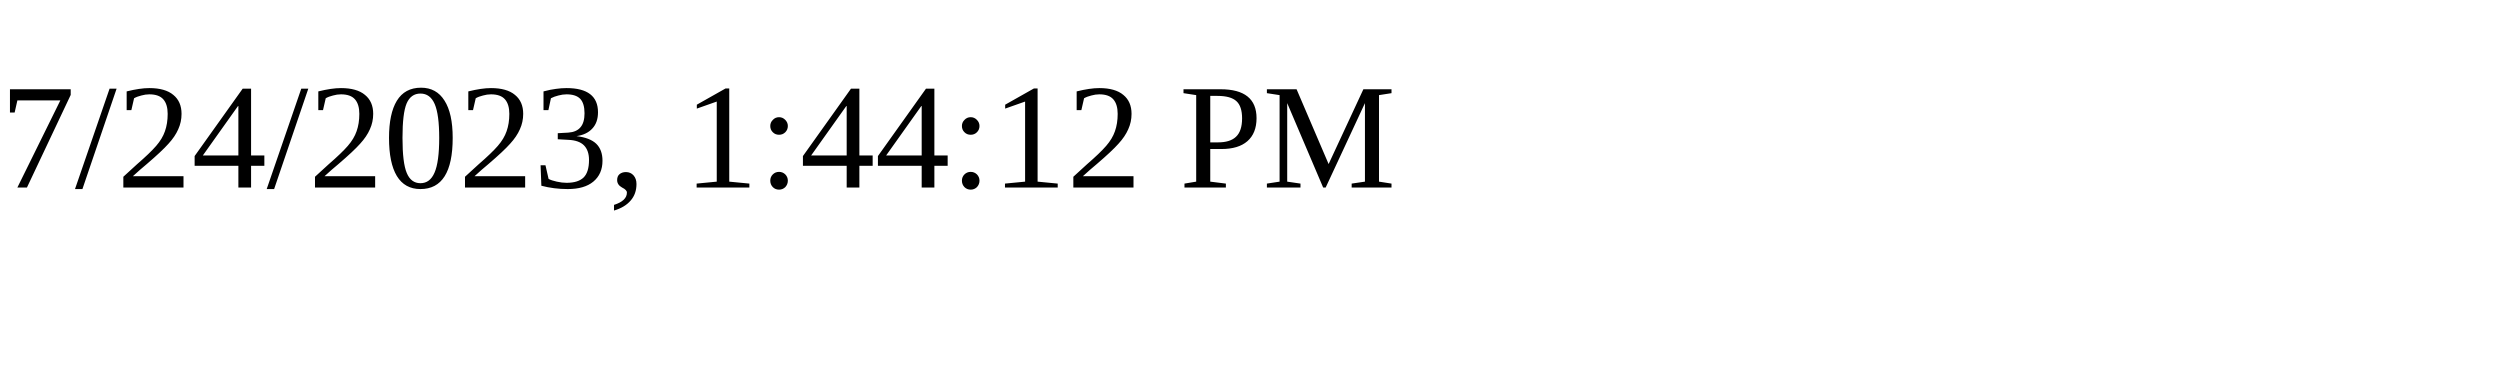
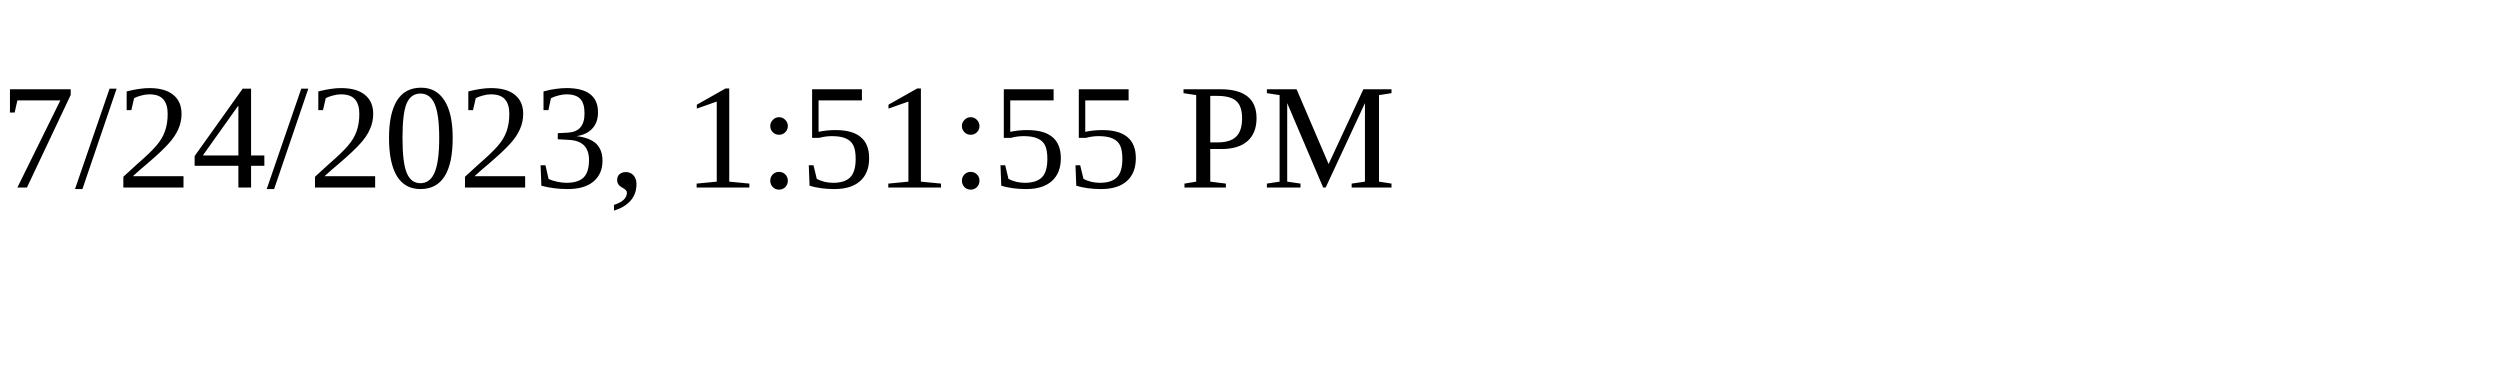
<svg xmlns="http://www.w3.org/2000/svg" height="30" width="200">
-   <text x="0" y="15">7/24/2023, 1:44:12 PM</text>
+   <text x="0" y="15">7/24/2023, 1:51:55 PM</text>
</svg>
